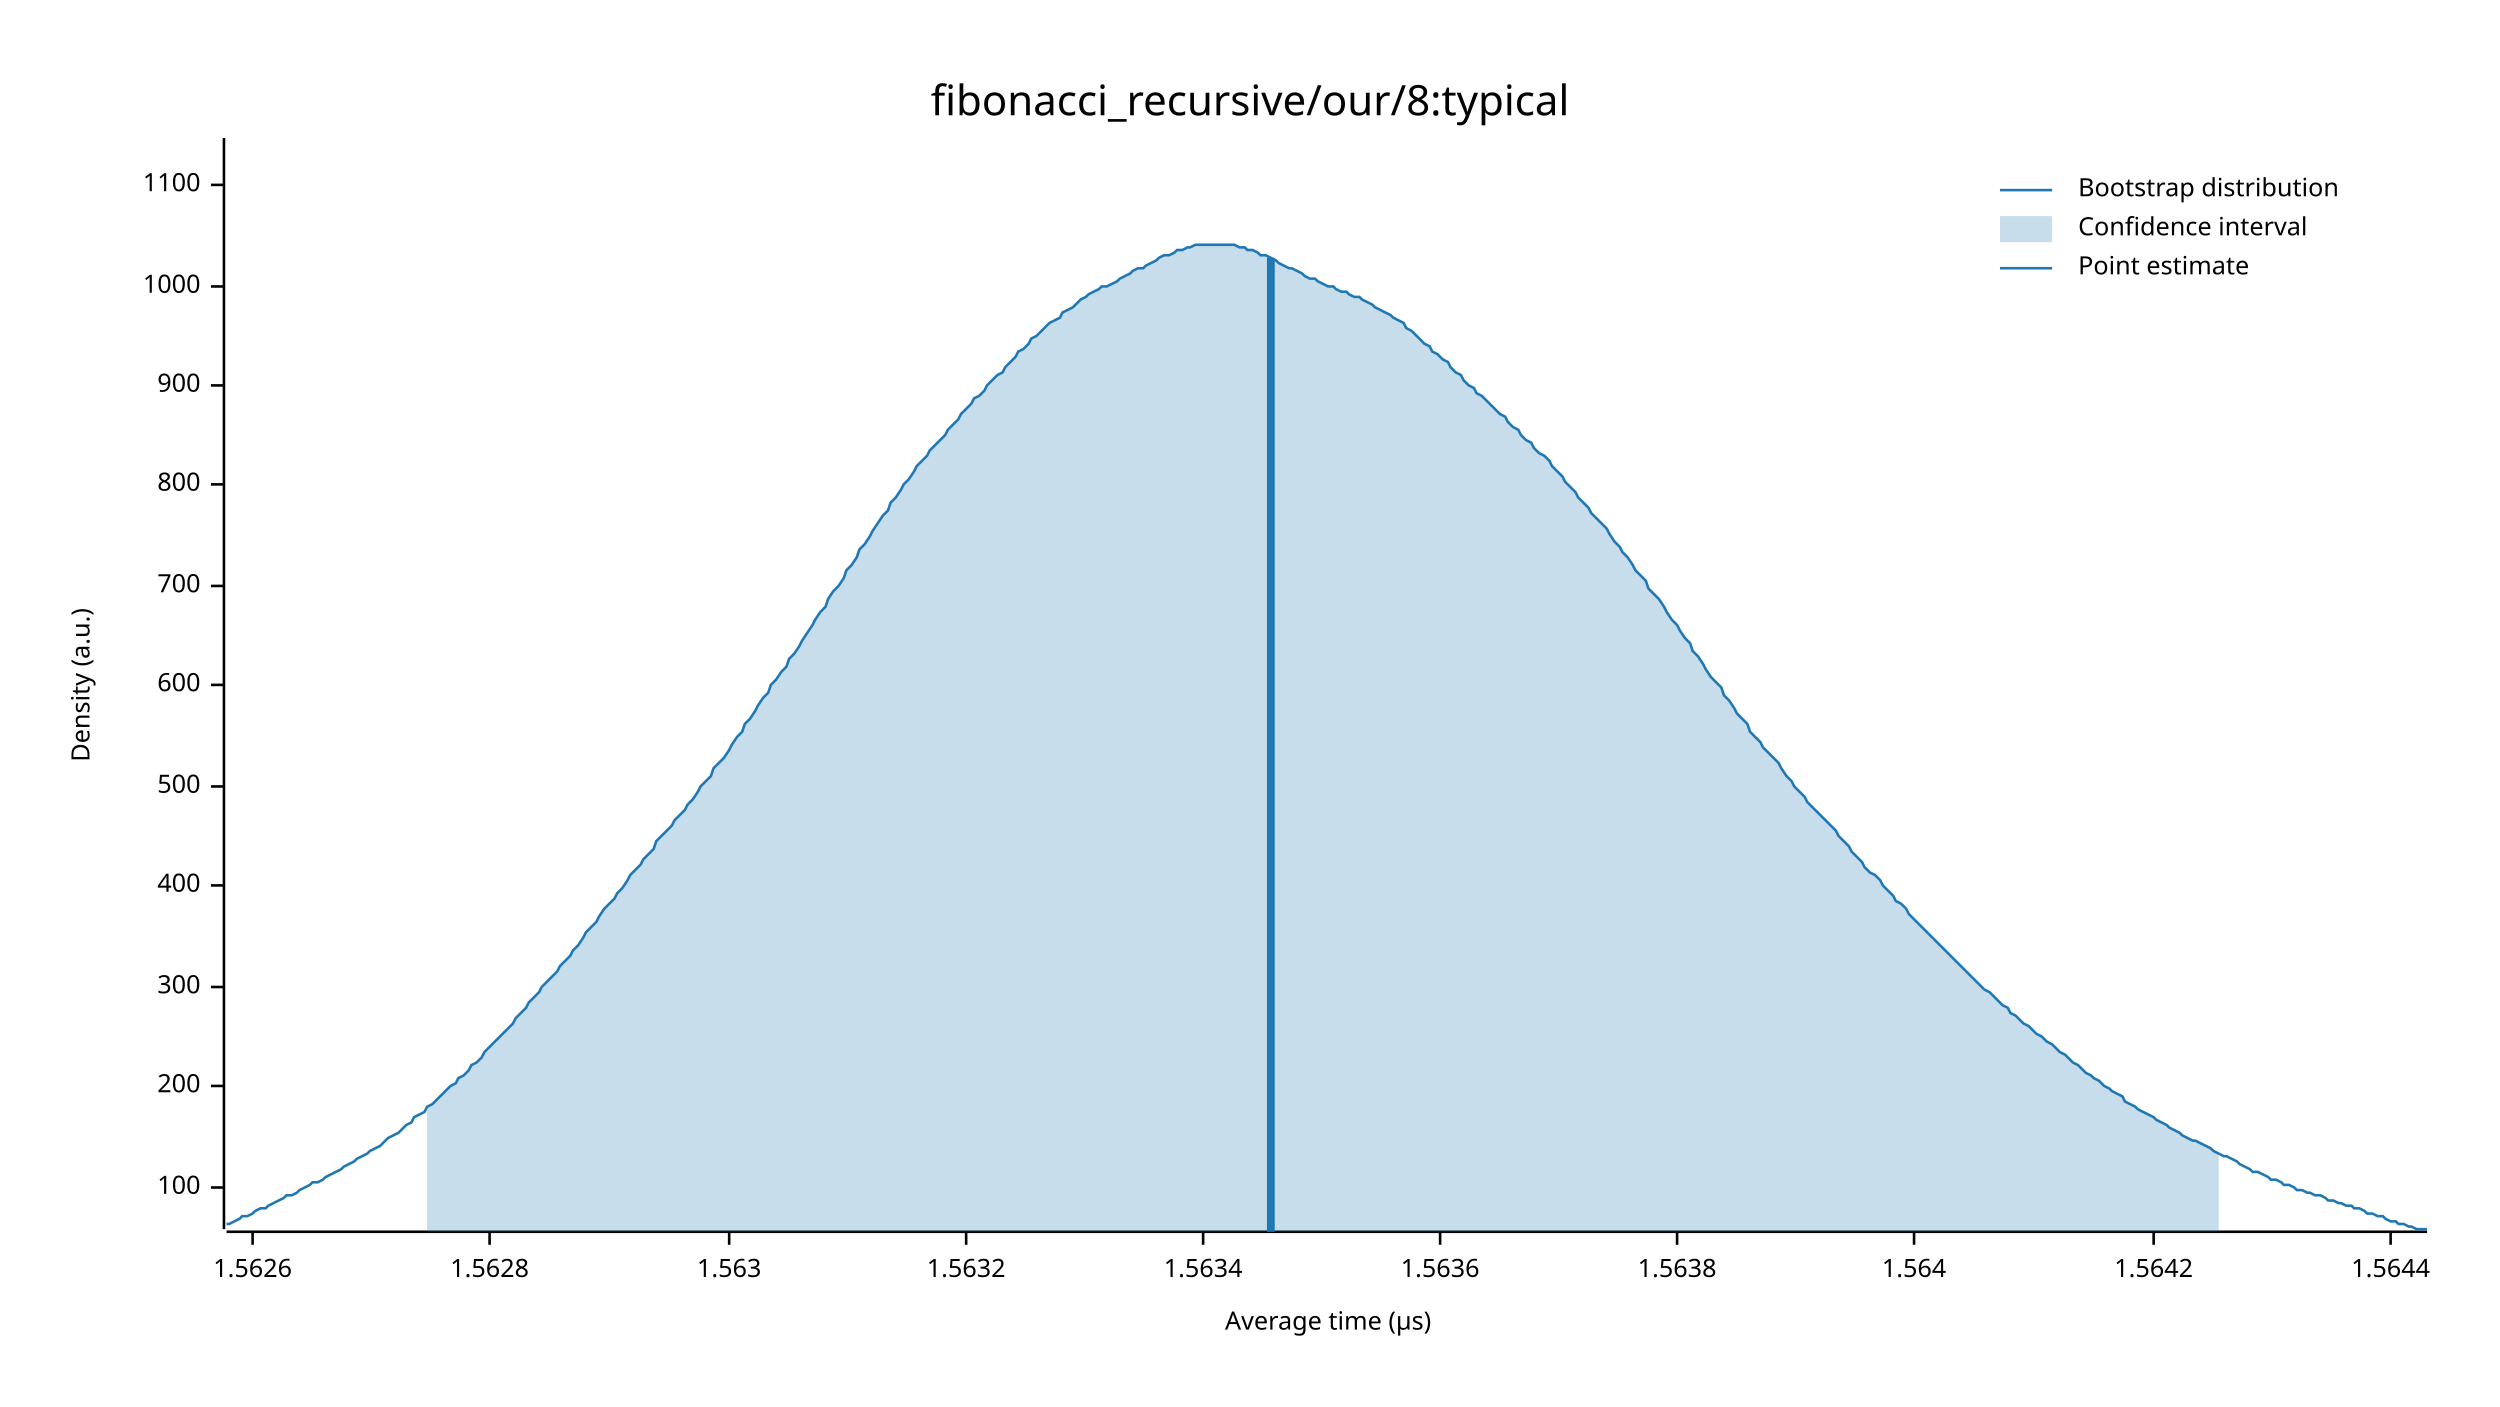
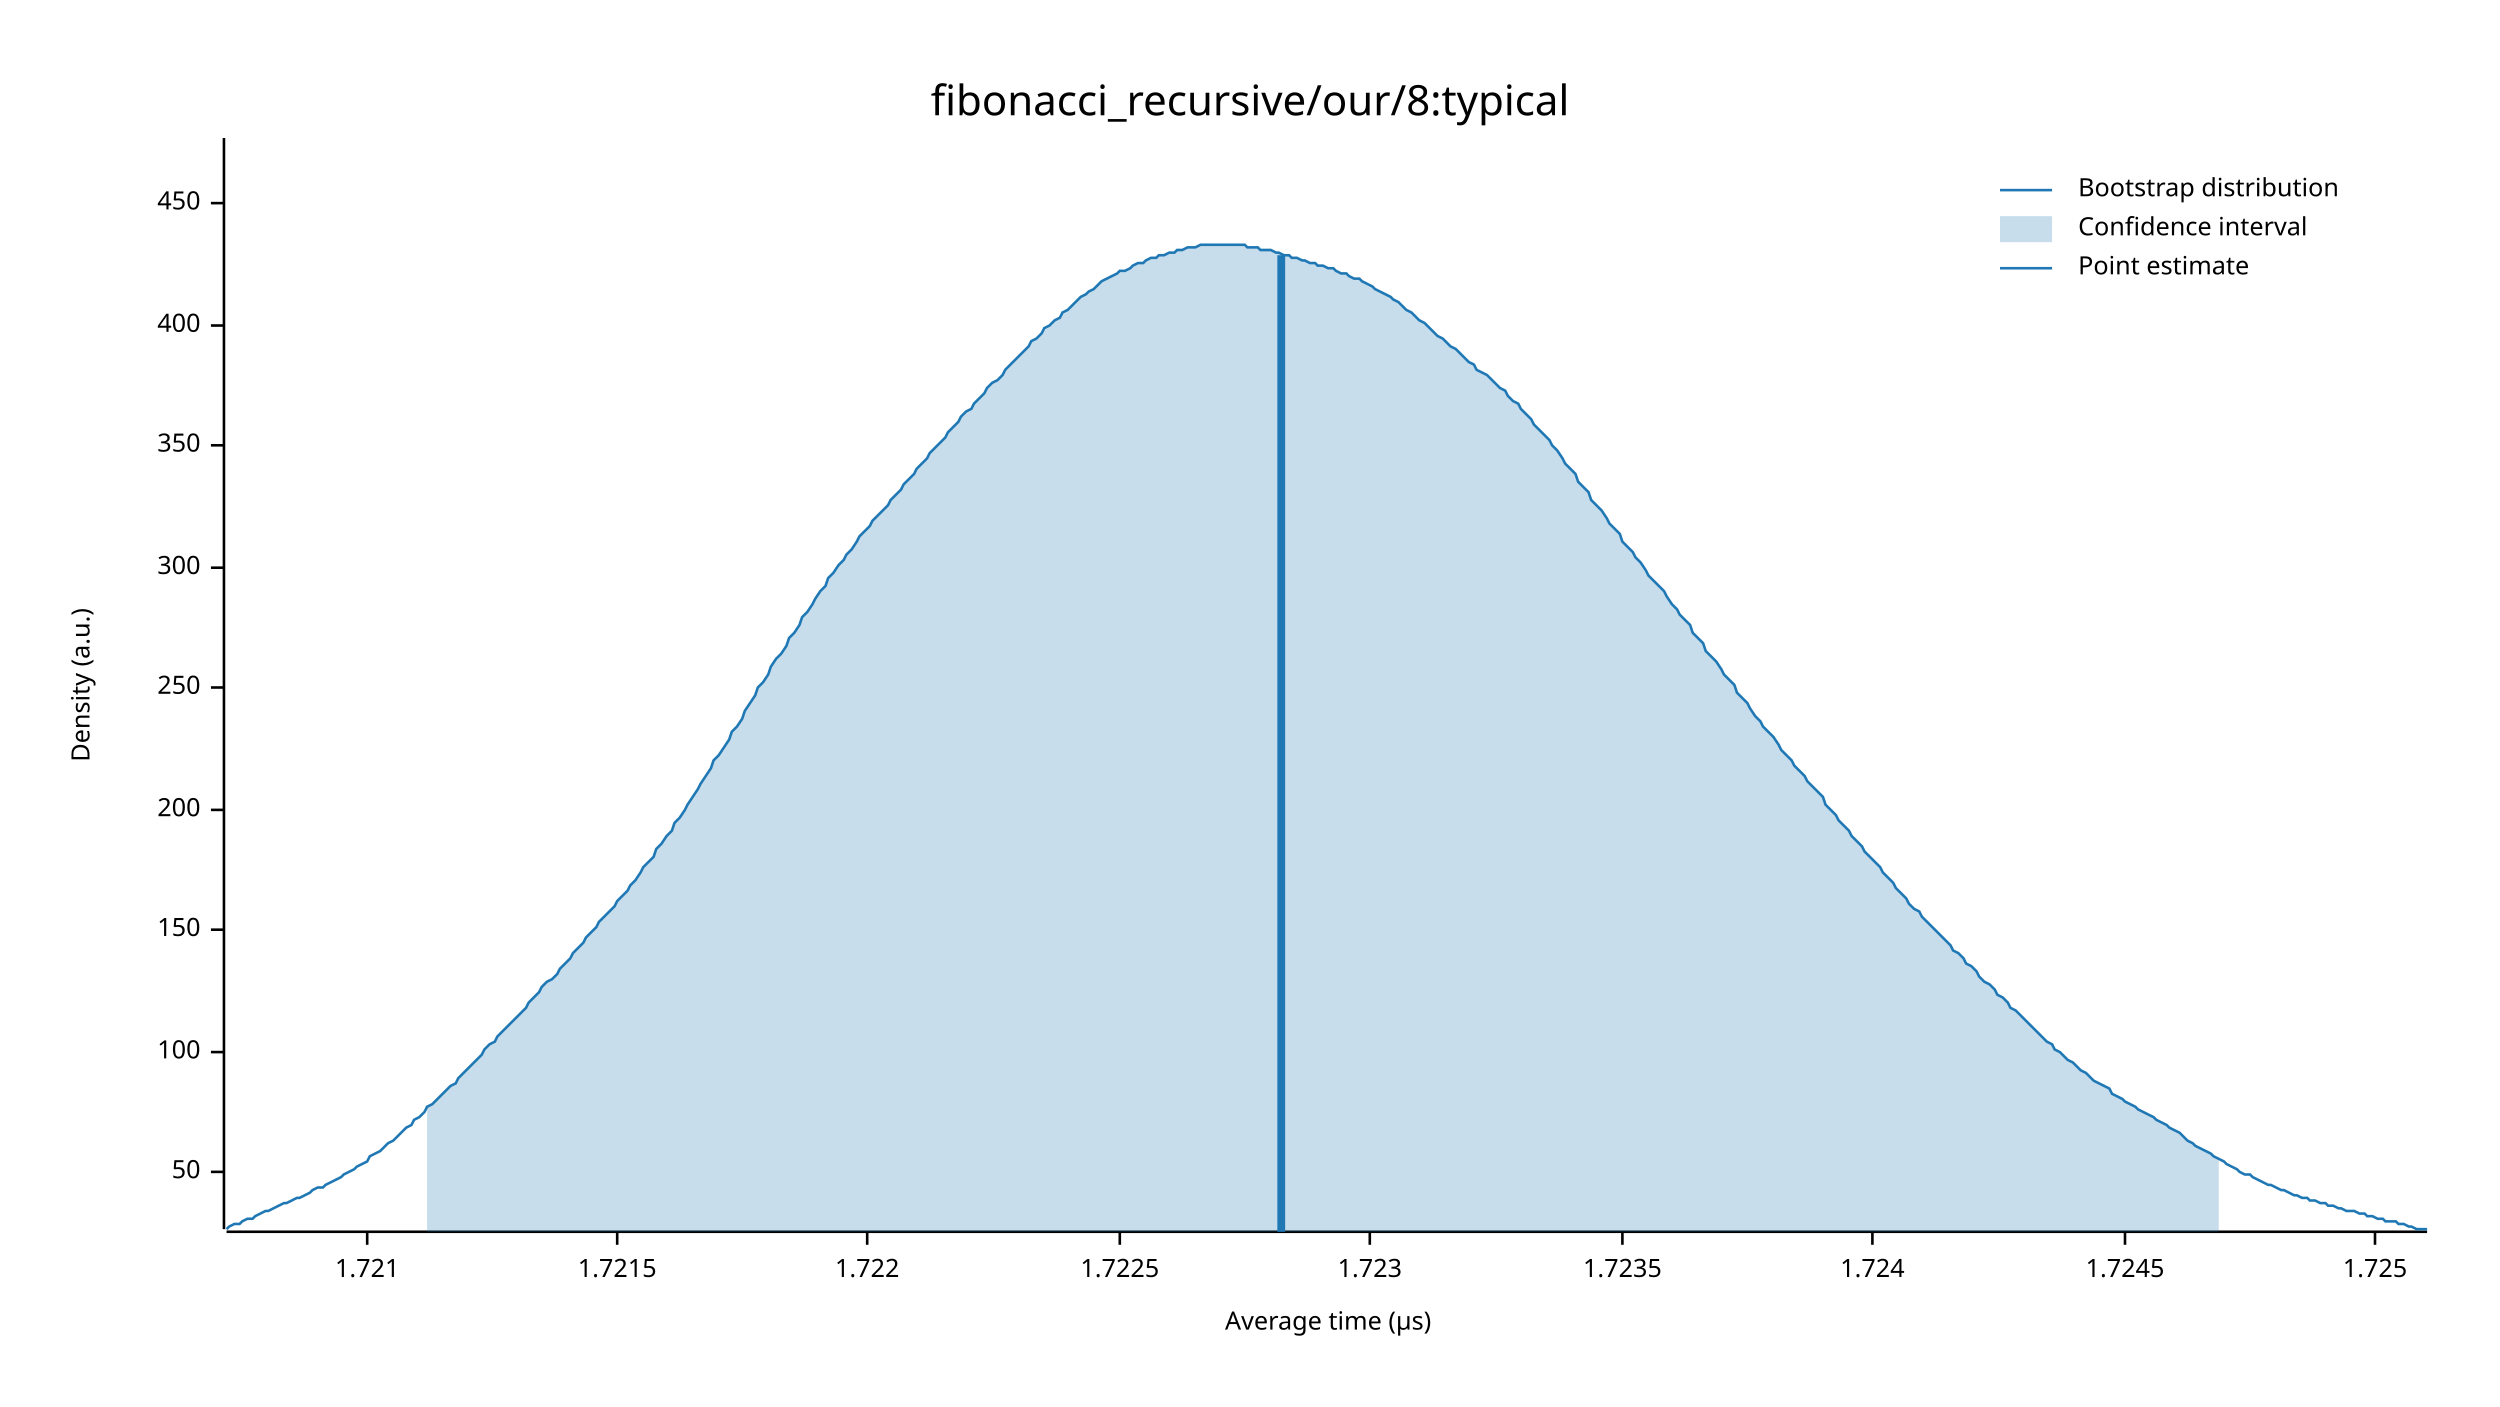
<svg xmlns="http://www.w3.org/2000/svg" width="960" height="540" viewBox="0 0 960 540">
  <text x="480" y="32" dy="0.76em" text-anchor="middle" font-family="sans-serif" font-size="16.129" opacity="1" fill="#000000">
fibonacci_recursive/our/8:typical
</text>
  <text x="27" y="263" dy="0.76em" text-anchor="middle" font-family="sans-serif" font-size="9.677" opacity="1" fill="#000000" transform="rotate(270, 27, 263)">
Density (a.u.)
</text>
  <text x="510" y="513" dy="-0.5ex" text-anchor="middle" font-family="sans-serif" font-size="9.677" opacity="1" fill="#000000">
Average time (µs)
</text>
  <polyline fill="none" opacity="1" stroke="#000000" stroke-width="1" points="86,53 86,472 " />
-   <text x="77" y="456" dy="0.5ex" text-anchor="end" font-family="sans-serif" font-size="9.677" opacity="1" fill="#000000">
+   <text x="77" y="450" dy="0.5ex" text-anchor="end" font-family="sans-serif" font-size="9.677" opacity="1" fill="#000000">
+ 50
+ </text>
+   <polyline fill="none" opacity="1" stroke="#000000" stroke-width="1" points="81,450 86,450 " />
+   <text x="77" y="404" dy="0.5ex" text-anchor="end" font-family="sans-serif" font-size="9.677" opacity="1" fill="#000000">
100
</text>
-   <polyline fill="none" opacity="1" stroke="#000000" stroke-width="1" points="81,456 86,456 " />
-   <text x="77" y="417" dy="0.5ex" text-anchor="end" font-family="sans-serif" font-size="9.677" opacity="1" fill="#000000">
+   <polyline fill="none" opacity="1" stroke="#000000" stroke-width="1" points="81,404 86,404 " />
+   <text x="77" y="357" dy="0.5ex" text-anchor="end" font-family="sans-serif" font-size="9.677" opacity="1" fill="#000000">
+ 150
+ </text>
+   <polyline fill="none" opacity="1" stroke="#000000" stroke-width="1" points="81,357 86,357 " />
+   <text x="77" y="311" dy="0.5ex" text-anchor="end" font-family="sans-serif" font-size="9.677" opacity="1" fill="#000000">
200
</text>
-   <polyline fill="none" opacity="1" stroke="#000000" stroke-width="1" points="81,417 86,417 " />
-   <text x="77" y="379" dy="0.5ex" text-anchor="end" font-family="sans-serif" font-size="9.677" opacity="1" fill="#000000">
+   <polyline fill="none" opacity="1" stroke="#000000" stroke-width="1" points="81,311 86,311 " />
+   <text x="77" y="264" dy="0.5ex" text-anchor="end" font-family="sans-serif" font-size="9.677" opacity="1" fill="#000000">
+ 250
+ </text>
+   <polyline fill="none" opacity="1" stroke="#000000" stroke-width="1" points="81,264 86,264 " />
+   <text x="77" y="218" dy="0.5ex" text-anchor="end" font-family="sans-serif" font-size="9.677" opacity="1" fill="#000000">
300
</text>
-   <polyline fill="none" opacity="1" stroke="#000000" stroke-width="1" points="81,379 86,379 " />
-   <text x="77" y="340" dy="0.5ex" text-anchor="end" font-family="sans-serif" font-size="9.677" opacity="1" fill="#000000">
+   <polyline fill="none" opacity="1" stroke="#000000" stroke-width="1" points="81,218 86,218 " />
+   <text x="77" y="171" dy="0.5ex" text-anchor="end" font-family="sans-serif" font-size="9.677" opacity="1" fill="#000000">
+ 350
+ </text>
+   <polyline fill="none" opacity="1" stroke="#000000" stroke-width="1" points="81,171 86,171 " />
+   <text x="77" y="125" dy="0.5ex" text-anchor="end" font-family="sans-serif" font-size="9.677" opacity="1" fill="#000000">
400
</text>
-   <polyline fill="none" opacity="1" stroke="#000000" stroke-width="1" points="81,340 86,340 " />
-   <text x="77" y="302" dy="0.5ex" text-anchor="end" font-family="sans-serif" font-size="9.677" opacity="1" fill="#000000">
- 500
+   <polyline fill="none" opacity="1" stroke="#000000" stroke-width="1" points="81,125 86,125 " />
+   <text x="77" y="78" dy="0.5ex" text-anchor="end" font-family="sans-serif" font-size="9.677" opacity="1" fill="#000000">
+ 450
</text>
-   <polyline fill="none" opacity="1" stroke="#000000" stroke-width="1" points="81,302 86,302 " />
-   <text x="77" y="263" dy="0.5ex" text-anchor="end" font-family="sans-serif" font-size="9.677" opacity="1" fill="#000000">
- 600
+   <polyline fill="none" opacity="1" stroke="#000000" stroke-width="1" points="81,78 86,78 " />
+   <polyline fill="none" opacity="1" stroke="#000000" stroke-width="1" points="87,473 932,473 " />
+   <text x="141" y="483" dy="0.76em" text-anchor="middle" font-family="sans-serif" font-size="9.677" opacity="1" fill="#000000">
+ 1.721
</text>
-   <polyline fill="none" opacity="1" stroke="#000000" stroke-width="1" points="81,263 86,263 " />
-   <text x="77" y="225" dy="0.5ex" text-anchor="end" font-family="sans-serif" font-size="9.677" opacity="1" fill="#000000">
- 700
+   <polyline fill="none" opacity="1" stroke="#000000" stroke-width="1" points="141,473 141,478 " />
+   <text x="237" y="483" dy="0.76em" text-anchor="middle" font-family="sans-serif" font-size="9.677" opacity="1" fill="#000000">
+ 1.7215
</text>
-   <polyline fill="none" opacity="1" stroke="#000000" stroke-width="1" points="81,225 86,225 " />
-   <text x="77" y="186" dy="0.5ex" text-anchor="end" font-family="sans-serif" font-size="9.677" opacity="1" fill="#000000">
- 800
+   <polyline fill="none" opacity="1" stroke="#000000" stroke-width="1" points="237,473 237,478 " />
+   <text x="333" y="483" dy="0.76em" text-anchor="middle" font-family="sans-serif" font-size="9.677" opacity="1" fill="#000000">
+ 1.722
</text>
-   <polyline fill="none" opacity="1" stroke="#000000" stroke-width="1" points="81,186 86,186 " />
-   <text x="77" y="148" dy="0.5ex" text-anchor="end" font-family="sans-serif" font-size="9.677" opacity="1" fill="#000000">
- 900
+   <polyline fill="none" opacity="1" stroke="#000000" stroke-width="1" points="333,473 333,478 " />
+   <text x="430" y="483" dy="0.76em" text-anchor="middle" font-family="sans-serif" font-size="9.677" opacity="1" fill="#000000">
+ 1.7225
</text>
-   <polyline fill="none" opacity="1" stroke="#000000" stroke-width="1" points="81,148 86,148 " />
-   <text x="77" y="110" dy="0.5ex" text-anchor="end" font-family="sans-serif" font-size="9.677" opacity="1" fill="#000000">
- 1000
+   <polyline fill="none" opacity="1" stroke="#000000" stroke-width="1" points="430,473 430,478 " />
+   <text x="526" y="483" dy="0.76em" text-anchor="middle" font-family="sans-serif" font-size="9.677" opacity="1" fill="#000000">
+ 1.723
</text>
-   <polyline fill="none" opacity="1" stroke="#000000" stroke-width="1" points="81,110 86,110 " />
-   <text x="77" y="71" dy="0.5ex" text-anchor="end" font-family="sans-serif" font-size="9.677" opacity="1" fill="#000000">
- 1100
+   <polyline fill="none" opacity="1" stroke="#000000" stroke-width="1" points="526,473 526,478 " />
+   <text x="623" y="483" dy="0.76em" text-anchor="middle" font-family="sans-serif" font-size="9.677" opacity="1" fill="#000000">
+ 1.7235
</text>
-   <polyline fill="none" opacity="1" stroke="#000000" stroke-width="1" points="81,71 86,71 " />
-   <polyline fill="none" opacity="1" stroke="#000000" stroke-width="1" points="87,473 932,473 " />
-   <text x="97" y="483" dy="0.76em" text-anchor="middle" font-family="sans-serif" font-size="9.677" opacity="1" fill="#000000">
- 1.5626
+   <polyline fill="none" opacity="1" stroke="#000000" stroke-width="1" points="623,473 623,478 " />
+   <text x="719" y="483" dy="0.76em" text-anchor="middle" font-family="sans-serif" font-size="9.677" opacity="1" fill="#000000">
+ 1.724
</text>
-   <polyline fill="none" opacity="1" stroke="#000000" stroke-width="1" points="97,473 97,478 " />
-   <text x="188" y="483" dy="0.76em" text-anchor="middle" font-family="sans-serif" font-size="9.677" opacity="1" fill="#000000">
- 1.5628
+   <polyline fill="none" opacity="1" stroke="#000000" stroke-width="1" points="719,473 719,478 " />
+   <text x="816" y="483" dy="0.76em" text-anchor="middle" font-family="sans-serif" font-size="9.677" opacity="1" fill="#000000">
+ 1.7245
</text>
-   <polyline fill="none" opacity="1" stroke="#000000" stroke-width="1" points="188,473 188,478 " />
-   <text x="280" y="483" dy="0.76em" text-anchor="middle" font-family="sans-serif" font-size="9.677" opacity="1" fill="#000000">
- 1.563
+   <polyline fill="none" opacity="1" stroke="#000000" stroke-width="1" points="816,473 816,478 " />
+   <text x="912" y="483" dy="0.76em" text-anchor="middle" font-family="sans-serif" font-size="9.677" opacity="1" fill="#000000">
+ 1.725
</text>
-   <polyline fill="none" opacity="1" stroke="#000000" stroke-width="1" points="280,473 280,478 " />
-   <text x="371" y="483" dy="0.76em" text-anchor="middle" font-family="sans-serif" font-size="9.677" opacity="1" fill="#000000">
- 1.5632
- </text>
-   <polyline fill="none" opacity="1" stroke="#000000" stroke-width="1" points="371,473 371,478 " />
-   <text x="462" y="483" dy="0.76em" text-anchor="middle" font-family="sans-serif" font-size="9.677" opacity="1" fill="#000000">
- 1.5634
- </text>
-   <polyline fill="none" opacity="1" stroke="#000000" stroke-width="1" points="462,473 462,478 " />
-   <text x="553" y="483" dy="0.76em" text-anchor="middle" font-family="sans-serif" font-size="9.677" opacity="1" fill="#000000">
- 1.5636
- </text>
-   <polyline fill="none" opacity="1" stroke="#000000" stroke-width="1" points="553,473 553,478 " />
-   <text x="644" y="483" dy="0.76em" text-anchor="middle" font-family="sans-serif" font-size="9.677" opacity="1" fill="#000000">
- 1.5638
- </text>
-   <polyline fill="none" opacity="1" stroke="#000000" stroke-width="1" points="644,473 644,478 " />
-   <text x="735" y="483" dy="0.76em" text-anchor="middle" font-family="sans-serif" font-size="9.677" opacity="1" fill="#000000">
- 1.564
- </text>
-   <polyline fill="none" opacity="1" stroke="#000000" stroke-width="1" points="735,473 735,478 " />
-   <text x="827" y="483" dy="0.76em" text-anchor="middle" font-family="sans-serif" font-size="9.677" opacity="1" fill="#000000">
- 1.5642
- </text>
-   <polyline fill="none" opacity="1" stroke="#000000" stroke-width="1" points="827,473 827,478 " />
-   <text x="918" y="483" dy="0.76em" text-anchor="middle" font-family="sans-serif" font-size="9.677" opacity="1" fill="#000000">
- 1.5644
- </text>
-   <polyline fill="none" opacity="1" stroke="#000000" stroke-width="1" points="918,473 918,478 " />
-   <polyline fill="none" opacity="1" stroke="#1F78B4" stroke-width="1" points="87,470 88,470 90,469 92,468 93,467 95,467 97,466 98,465 100,464 102,464 103,463 105,462 107,461 109,460 110,459 112,459 114,458 115,457 117,456 119,455 120,454 122,454 124,453 125,452 127,451 129,450 131,449 132,448 134,447 136,446 137,445 139,444 141,443 142,442 144,441 146,440 147,439 149,437 151,436 153,435 154,434 156,432 158,431 159,429 161,428 163,427 164,425 166,424 168,422 169,421 171,419 173,417 175,416 176,414 178,413 180,411 181,409 183,408 185,406 186,404 188,402 190,400 191,399 193,397 195,395 197,393 198,391 200,389 202,387 203,385 205,383 207,381 208,379 210,377 212,375 214,373 215,371 217,369 219,367 220,365 222,363 224,360 225,358 227,356 229,354 230,352 232,349 234,347 236,345 237,343 239,341 241,338 242,336 244,334 246,332 247,330 249,328 251,326 252,323 254,321 256,319 258,317 259,315 261,313 263,311 264,309 266,307 268,304 269,302 271,300 273,298 274,295 276,293 278,291 280,288 281,286 283,283 285,281 286,278 288,276 290,273 291,271 293,268 295,266 296,263 298,261 300,258 302,256 303,253 305,251 307,248 308,246 310,243 312,240 313,238 315,235 317,233 318,230 320,227 322,225 324,222 325,219 327,217 329,214 330,211 332,209 334,206 335,204 337,201 339,198 341,196 342,193 344,191 346,188 347,186 349,184 351,181 352,179 354,177 356,175 357,173 359,171 361,169 363,167 364,165 366,163 368,161 369,159 371,157 373,155 374,153 376,152 378,150 379,148 381,146 383,144 385,143 386,141 388,139 390,137 391,135 393,134 395,132 396,130 398,129 400,127 401,126 403,124 405,123 407,122 408,120 410,119 412,118 413,117 415,115 417,114 418,113 420,112 422,111 423,110 425,110 427,109 429,108 430,107 432,106 434,105 435,104 437,103 439,103 440,102 442,101 444,100 445,99 447,98 449,98 451,97 452,96 454,96 456,95 457,95 459,94 461,94 462,94 464,94 466,94 468,94 469,94 471,94 473,94 474,94 476,95 478,95 479,96 481,96 483,97 484,98 486,98 488,99 490,100 491,101 493,102 495,103 496,103 498,104 500,105 501,106 503,107 505,107 506,108 508,109 510,110 512,110 513,111 515,112 517,112 518,113 520,114 522,114 523,115 525,116 527,117 528,118 530,119 532,120 534,121 535,122 537,123 539,124 540,126 542,127 544,129 545,130 547,132 549,133 550,135 552,136 554,138 556,139 557,141 559,143 561,144 562,146 564,148 566,149 567,151 569,152 571,154 573,156 574,157 576,159 578,160 579,162 581,164 583,165 584,167 586,169 588,170 589,172 591,174 593,175 595,177 596,179 598,181 600,183 601,185 603,187 605,189 606,191 608,193 610,195 611,197 613,199 615,201 617,203 618,205 620,208 622,210 623,212 625,214 627,217 628,219 630,221 632,223 633,226 635,228 637,230 639,233 640,235 642,238 644,240 645,242 647,245 649,247 650,250 652,252 654,255 655,257 657,260 659,262 661,264 662,267 664,269 666,272 667,274 669,276 671,278 672,281 674,283 676,285 677,287 679,289 681,291 683,293 684,295 686,298 688,300 689,302 691,304 693,306 694,308 696,310 698,312 700,314 701,315 703,317 705,319 706,321 708,323 710,325 711,327 713,329 715,331 716,333 718,335 720,336 722,338 723,340 725,342 727,344 728,346 730,347 732,349 733,351 735,353 737,355 738,356 740,358 742,360 744,362 745,363 747,365 749,367 750,368 752,370 754,372 755,373 757,375 759,377 760,378 762,380 764,381 766,383 767,384 769,386 771,387 772,389 774,390 776,392 777,393 779,394 781,396 782,397 784,398 786,400 788,401 789,402 791,404 793,405 794,406 796,408 798,409 799,410 801,412 803,413 804,414 806,415 808,417 810,418 811,419 813,420 815,421 816,423 818,424 820,425 821,426 823,427 825,428 827,429 828,430 830,431 832,432 833,433 835,434 837,435 838,436 840,437 842,438 843,438 845,439 847,440 849,441 850,442 852,443 854,444 855,444 857,445 859,446 860,447 862,448 864,449 865,450 867,450 869,451 871,452 872,453 874,453 876,454 877,455 879,455 881,456 882,457 884,457 886,458 887,458 889,459 891,459 893,460 894,461 896,461 898,462 899,462 901,463 903,463 904,464 906,464 908,465 909,466 911,466 913,467 915,467 916,468 918,469 920,469 921,470 923,470 925,471 926,471 928,472 930,472 932,472 " />
-   <polygon opacity="0.25" fill="#1F78B4" points="164,425 166,424 168,422 169,421 171,419 173,417 175,416 176,414 178,413 180,411 181,409 183,408 185,406 186,404 188,402 190,400 191,399 193,397 195,395 197,393 198,391 200,389 202,387 203,385 205,383 207,381 208,379 210,377 212,375 214,373 215,371 217,369 219,367 220,365 222,363 224,360 225,358 227,356 229,354 230,352 232,349 234,347 236,345 237,343 239,341 241,338 242,336 244,334 246,332 247,330 249,328 251,326 252,323 254,321 256,319 258,317 259,315 261,313 263,311 264,309 266,307 268,304 269,302 271,300 273,298 274,295 276,293 278,291 280,288 281,286 283,283 285,281 286,278 288,276 290,273 291,271 293,268 295,266 296,263 298,261 300,258 302,256 303,253 305,251 307,248 308,246 310,243 312,240 313,238 315,235 317,233 318,230 320,227 322,225 324,222 325,219 327,217 329,214 330,211 332,209 334,206 335,204 337,201 339,198 341,196 342,193 344,191 346,188 347,186 349,184 351,181 352,179 354,177 356,175 357,173 359,171 361,169 363,167 364,165 366,163 368,161 369,159 371,157 373,155 374,153 376,152 378,150 379,148 381,146 383,144 385,143 386,141 388,139 390,137 391,135 393,134 395,132 396,130 398,129 400,127 401,126 403,124 405,123 407,122 408,120 410,119 412,118 413,117 415,115 417,114 418,113 420,112 422,111 423,110 425,110 427,109 429,108 430,107 432,106 434,105 435,104 437,103 439,103 440,102 442,101 444,100 445,99 447,98 449,98 451,97 452,96 454,96 456,95 457,95 459,94 461,94 462,94 464,94 466,94 468,94 469,94 471,94 473,94 474,94 476,95 478,95 479,96 481,96 483,97 484,98 486,98 488,99 490,100 491,101 493,102 495,103 496,103 498,104 500,105 501,106 503,107 505,107 506,108 508,109 510,110 512,110 513,111 515,112 517,112 518,113 520,114 522,114 523,115 525,116 527,117 528,118 530,119 532,120 534,121 535,122 537,123 539,124 540,126 542,127 544,129 545,130 547,132 549,133 550,135 552,136 554,138 556,139 557,141 559,143 561,144 562,146 564,148 566,149 567,151 569,152 571,154 573,156 574,157 576,159 578,160 579,162 581,164 583,165 584,167 586,169 588,170 589,172 591,174 593,175 595,177 596,179 598,181 600,183 601,185 603,187 605,189 606,191 608,193 610,195 611,197 613,199 615,201 617,203 618,205 620,208 622,210 623,212 625,214 627,217 628,219 630,221 632,223 633,226 635,228 637,230 639,233 640,235 642,238 644,240 645,242 647,245 649,247 650,250 652,252 654,255 655,257 657,260 659,262 661,264 662,267 664,269 666,272 667,274 669,276 671,278 672,281 674,283 676,285 677,287 679,289 681,291 683,293 684,295 686,298 688,300 689,302 691,304 693,306 694,308 696,310 698,312 700,314 701,315 703,317 705,319 706,321 708,323 710,325 711,327 713,329 715,331 716,333 718,335 720,336 722,338 723,340 725,342 727,344 728,346 730,347 732,349 733,351 735,353 737,355 738,356 740,358 742,360 744,362 745,363 747,365 749,367 750,368 752,370 754,372 755,373 757,375 759,377 760,378 762,380 764,381 766,383 767,384 769,386 771,387 772,389 774,390 776,392 777,393 779,394 781,396 782,397 784,398 786,400 788,401 789,402 791,404 793,405 794,406 796,408 798,409 799,410 801,412 803,413 804,414 806,415 808,417 810,418 811,419 813,420 815,421 816,423 818,424 820,425 821,426 823,427 825,428 827,429 828,430 830,431 832,432 833,433 835,434 837,435 838,436 840,437 842,438 843,438 845,439 847,440 849,441 850,442 852,443 852,473 164,473 " />
-   <polyline fill="none" opacity="1" stroke="#1F78B4" stroke-width="3" points="488,473 488,99 " />
+   <polyline fill="none" opacity="1" stroke="#000000" stroke-width="1" points="912,473 912,478 " />
+   <polyline fill="none" opacity="1" stroke="#1F78B4" stroke-width="1" points="87,472 88,471 90,470 92,470 93,469 95,468 97,468 98,467 100,466 102,465 103,465 105,464 107,463 109,462 110,462 112,461 114,460 115,460 117,459 119,458 120,457 122,456 124,456 125,455 127,454 129,453 131,452 132,451 134,450 136,449 137,448 139,447 141,446 142,444 144,443 146,442 147,441 149,439 151,438 153,436 154,435 156,433 158,432 159,430 161,429 163,427 164,425 166,424 168,422 169,421 171,419 173,417 175,416 176,414 178,412 180,410 181,409 183,407 185,405 186,403 188,401 190,400 191,398 193,396 195,394 197,392 198,391 200,389 202,387 203,385 205,383 207,381 208,379 210,377 212,376 214,374 215,372 217,370 219,368 220,366 222,364 224,362 225,360 227,358 229,356 230,354 232,352 234,350 236,348 237,346 239,344 241,342 242,340 244,338 246,335 247,333 249,331 251,329 252,326 254,324 256,321 258,319 259,316 261,314 263,311 264,309 266,306 268,303 269,301 271,298 273,295 274,292 276,290 278,287 280,284 281,281 283,279 285,276 286,273 288,270 290,267 291,264 293,262 295,259 296,256 298,253 300,251 302,248 303,245 305,243 307,240 308,237 310,235 312,232 313,230 315,227 317,225 318,222 320,220 322,217 324,215 325,213 327,211 329,208 330,206 332,204 334,202 335,200 337,198 339,196 341,194 342,192 344,190 346,188 347,186 349,184 351,182 352,180 354,178 356,176 357,174 359,172 361,170 363,168 364,166 366,164 368,162 369,160 371,158 373,157 374,155 376,153 378,151 379,149 381,147 383,146 385,144 386,142 388,140 390,138 391,137 393,135 395,133 396,131 398,130 400,128 401,126 403,125 405,123 407,122 408,120 410,119 412,117 413,116 415,114 417,113 418,112 420,111 422,109 423,108 425,107 427,106 429,105 430,104 432,104 434,103 435,102 437,101 439,101 440,100 442,99 444,99 445,98 447,98 449,97 451,97 452,96 454,96 456,95 457,95 459,95 461,94 462,94 464,94 466,94 468,94 469,94 471,94 473,94 474,94 476,94 478,94 479,95 481,95 483,95 484,96 486,96 488,96 490,97 491,97 493,98 495,98 496,99 498,99 500,100 501,100 503,101 505,101 506,102 508,102 510,103 512,103 513,104 515,105 517,105 518,106 520,107 522,107 523,108 525,109 527,110 528,111 530,112 532,113 534,114 535,115 537,116 539,118 540,119 542,120 544,122 545,123 547,124 549,126 550,127 552,129 554,130 556,132 557,133 559,134 561,136 562,137 564,139 566,140 567,142 569,143 571,144 573,146 574,147 576,149 578,150 579,152 581,154 583,155 584,157 586,159 588,161 589,163 591,165 593,167 595,169 596,171 598,173 600,176 601,178 603,180 605,182 606,185 608,187 610,189 611,192 613,194 615,196 617,199 618,201 620,203 622,205 623,208 625,210 627,212 628,214 630,216 632,219 633,221 635,223 637,225 639,227 640,229 642,232 644,234 645,236 647,238 649,240 650,243 652,245 654,247 655,250 657,252 659,254 661,257 662,259 664,261 666,263 667,266 669,268 671,270 672,272 674,275 676,277 677,279 679,281 681,283 683,286 684,288 686,290 688,292 689,294 691,296 693,298 694,300 696,302 698,304 700,306 701,309 703,311 705,313 706,315 708,317 710,319 711,321 713,323 715,325 716,327 718,329 720,331 722,333 723,335 725,337 727,339 728,341 730,343 732,345 733,347 735,349 737,350 738,352 740,354 742,356 744,358 745,359 747,361 749,363 750,365 752,366 754,368 755,370 757,371 759,373 760,375 762,377 764,378 766,380 767,382 769,383 771,385 772,387 774,388 776,390 777,391 779,393 781,395 782,396 784,398 786,400 788,401 789,403 791,404 793,406 794,407 796,408 798,410 799,411 801,412 803,414 804,415 806,416 808,417 810,418 811,420 813,421 815,422 816,423 818,424 820,425 821,426 823,427 825,428 827,429 828,430 830,431 832,432 833,433 835,434 837,435 838,436 840,438 842,439 843,440 845,441 847,442 849,443 850,444 852,445 854,446 855,447 857,448 859,449 860,450 862,451 864,451 865,452 867,453 869,454 871,455 872,455 874,456 876,457 877,457 879,458 881,459 882,459 884,460 886,460 887,461 889,461 891,462 893,462 894,463 896,463 898,464 899,464 901,465 903,465 904,465 906,466 908,466 909,467 911,467 913,468 915,468 916,469 918,469 920,469 921,470 923,470 925,471 926,471 928,472 930,472 932,472 " />
+   <polygon opacity="0.25" fill="#1F78B4" points="164,425 166,424 168,422 169,421 171,419 173,417 175,416 176,414 178,412 180,410 181,409 183,407 185,405 186,403 188,401 190,400 191,398 193,396 195,394 197,392 198,391 200,389 202,387 203,385 205,383 207,381 208,379 210,377 212,376 214,374 215,372 217,370 219,368 220,366 222,364 224,362 225,360 227,358 229,356 230,354 232,352 234,350 236,348 237,346 239,344 241,342 242,340 244,338 246,335 247,333 249,331 251,329 252,326 254,324 256,321 258,319 259,316 261,314 263,311 264,309 266,306 268,303 269,301 271,298 273,295 274,292 276,290 278,287 280,284 281,281 283,279 285,276 286,273 288,270 290,267 291,264 293,262 295,259 296,256 298,253 300,251 302,248 303,245 305,243 307,240 308,237 310,235 312,232 313,230 315,227 317,225 318,222 320,220 322,217 324,215 325,213 327,211 329,208 330,206 332,204 334,202 335,200 337,198 339,196 341,194 342,192 344,190 346,188 347,186 349,184 351,182 352,180 354,178 356,176 357,174 359,172 361,170 363,168 364,166 366,164 368,162 369,160 371,158 373,157 374,155 376,153 378,151 379,149 381,147 383,146 385,144 386,142 388,140 390,138 391,137 393,135 395,133 396,131 398,130 400,128 401,126 403,125 405,123 407,122 408,120 410,119 412,117 413,116 415,114 417,113 418,112 420,111 422,109 423,108 425,107 427,106 429,105 430,104 432,104 434,103 435,102 437,101 439,101 440,100 442,99 444,99 445,98 447,98 449,97 451,97 452,96 454,96 456,95 457,95 459,95 461,94 462,94 464,94 466,94 468,94 469,94 471,94 473,94 474,94 476,94 478,94 479,95 481,95 483,95 484,96 486,96 488,96 490,97 491,97 493,98 495,98 496,99 498,99 500,100 501,100 503,101 505,101 506,102 508,102 510,103 512,103 513,104 515,105 517,105 518,106 520,107 522,107 523,108 525,109 527,110 528,111 530,112 532,113 534,114 535,115 537,116 539,118 540,119 542,120 544,122 545,123 547,124 549,126 550,127 552,129 554,130 556,132 557,133 559,134 561,136 562,137 564,139 566,140 567,142 569,143 571,144 573,146 574,147 576,149 578,150 579,152 581,154 583,155 584,157 586,159 588,161 589,163 591,165 593,167 595,169 596,171 598,173 600,176 601,178 603,180 605,182 606,185 608,187 610,189 611,192 613,194 615,196 617,199 618,201 620,203 622,205 623,208 625,210 627,212 628,214 630,216 632,219 633,221 635,223 637,225 639,227 640,229 642,232 644,234 645,236 647,238 649,240 650,243 652,245 654,247 655,250 657,252 659,254 661,257 662,259 664,261 666,263 667,266 669,268 671,270 672,272 674,275 676,277 677,279 679,281 681,283 683,286 684,288 686,290 688,292 689,294 691,296 693,298 694,300 696,302 698,304 700,306 701,309 703,311 705,313 706,315 708,317 710,319 711,321 713,323 715,325 716,327 718,329 720,331 722,333 723,335 725,337 727,339 728,341 730,343 732,345 733,347 735,349 737,350 738,352 740,354 742,356 744,358 745,359 747,361 749,363 750,365 752,366 754,368 755,370 757,371 759,373 760,375 762,377 764,378 766,380 767,382 769,383 771,385 772,387 774,388 776,390 777,391 779,393 781,395 782,396 784,398 786,400 788,401 789,403 791,404 793,406 794,407 796,408 798,410 799,411 801,412 803,414 804,415 806,416 808,417 810,418 811,420 813,421 815,422 816,423 818,424 820,425 821,426 823,427 825,428 827,429 828,430 830,431 832,432 833,433 835,434 837,435 838,436 840,438 842,439 843,440 845,441 847,442 849,443 850,444 852,445 852,473 164,473 " />
+   <polyline fill="none" opacity="1" stroke="#1F78B4" stroke-width="3" points="492,473 492,98 " />
  <text x="798" y="68" dy="0.76em" text-anchor="start" font-family="sans-serif" font-size="9.677" opacity="1" fill="#000000">
Bootstrap distribution
</text>
  <text x="798" y="83" dy="0.76em" text-anchor="start" font-family="sans-serif" font-size="9.677" opacity="1" fill="#000000">
Confidence interval
</text>
  <text x="798" y="98" dy="0.76em" text-anchor="start" font-family="sans-serif" font-size="9.677" opacity="1" fill="#000000">
Point estimate
</text>
  <polyline fill="none" opacity="1" stroke="#1F78B4" stroke-width="1" points="768,73 788,73 " />
  <rect x="768" y="83" width="20" height="10" opacity="0.25" fill="#1F78B4" stroke="none" />
  <polyline fill="none" opacity="1" stroke="#1F78B4" stroke-width="1" points="768,103 788,103 " />
</svg>
